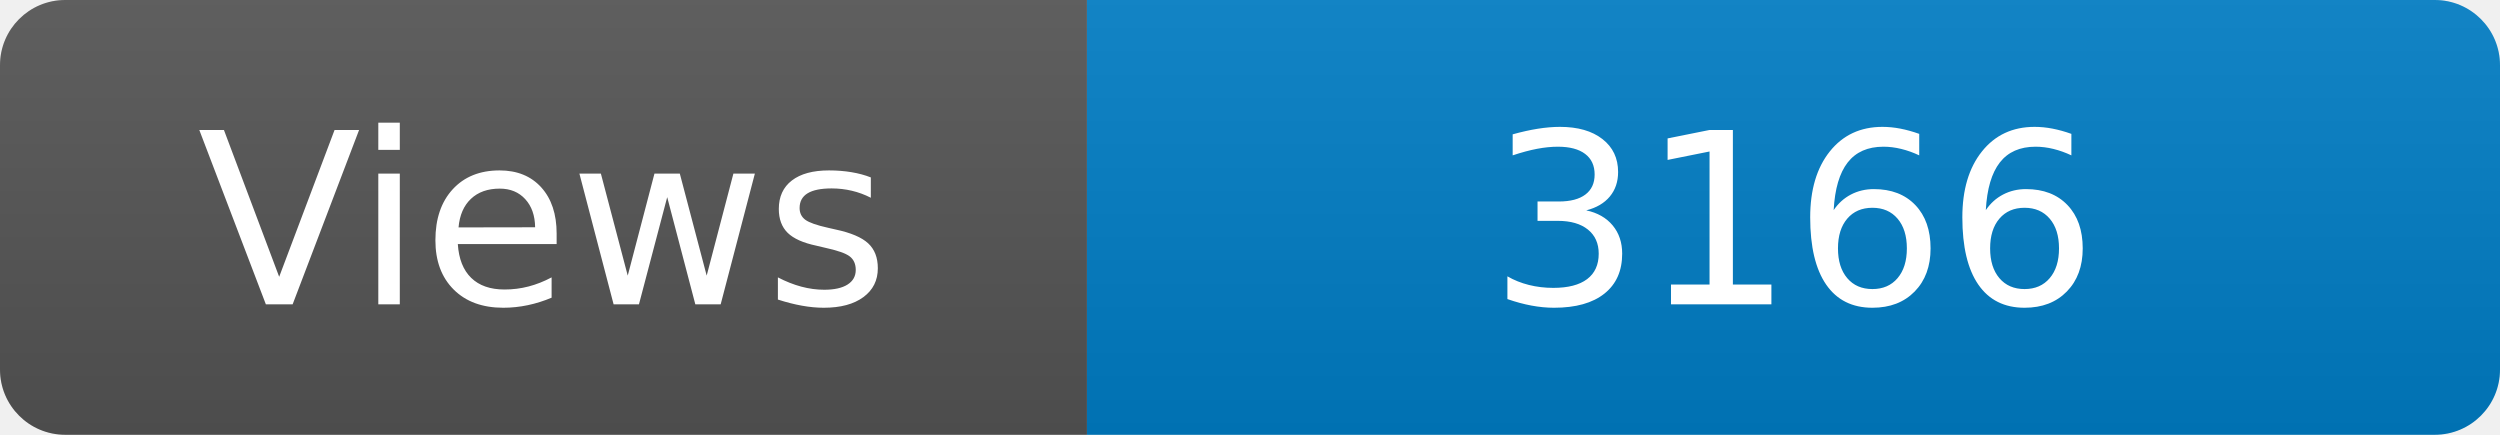
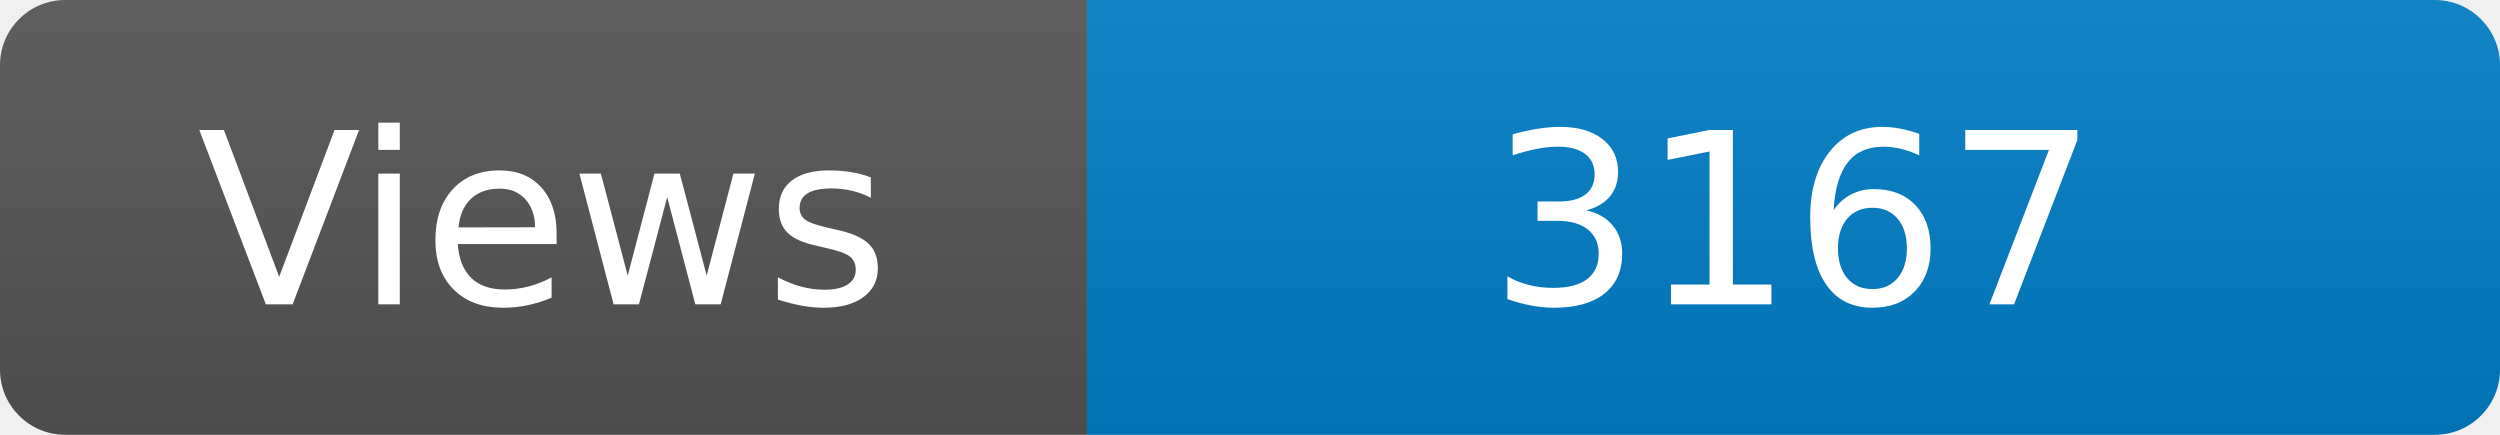
<svg xmlns="http://www.w3.org/2000/svg" width="115" height="20" role="img" aria-label="Maintained?: yes">
  <linearGradient id="s" x2="0" y2="100%">
    <stop offset="0" stop-color="#bbb" stop-opacity=".1" />
    <stop offset="1" stop-opacity=".1" />
  </linearGradient>
  <clipPath id="r">
    <rect width="115" height="20" rx="3" fill="#fff" />
  </clipPath>
  <g clip-path="url(#r)">
    <rect width="50" height="20" fill="#555" />
    <rect x="50" width="160" height="20" fill="#007ec6" />
    <rect width="115" height="20" fill="url(#s)" />
  </g>
  <g fill="#fff" text-anchor="middle" font-family="Verdana,Geneva,DejaVu Sans,sans-serif" font-size="110">
    <text x="250" y="140" transform="scale(.1)" fill="#fff">Views</text>
-     <text x="825" y="140" transform="scale(.1)" fill="#fff">3166</text>
+     <text x="825" y="140" transform="scale(.1)" fill="#fff">3167</text>
  </g>
</svg>
